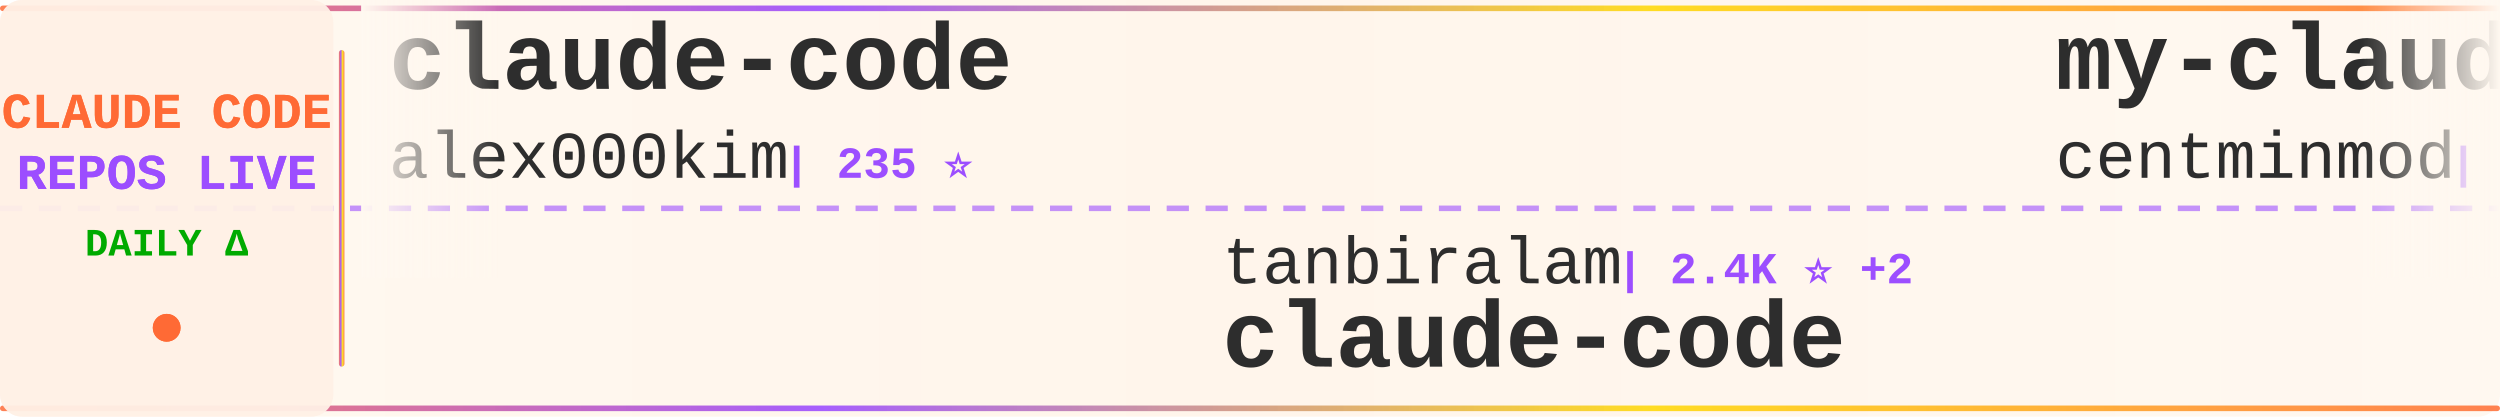
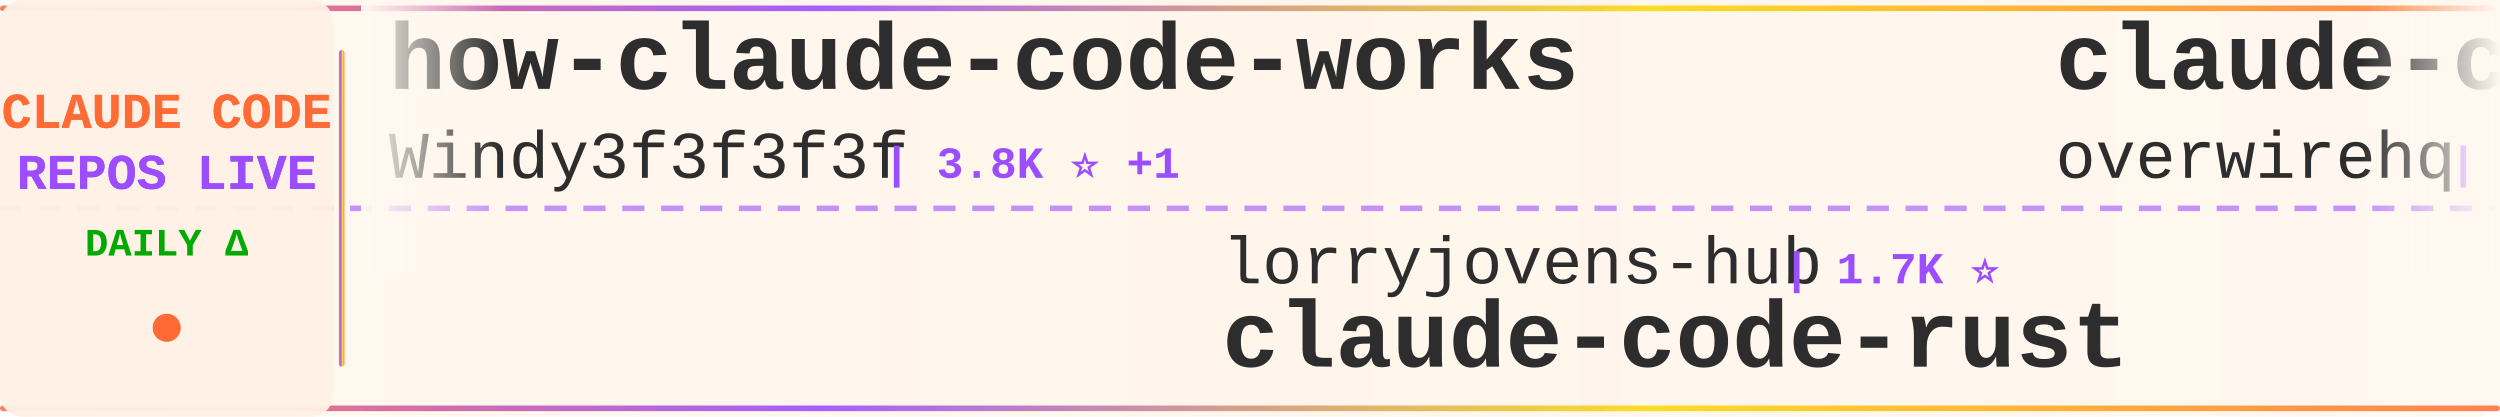
<svg xmlns="http://www.w3.org/2000/svg" width="900" height="150">
  <defs>
    <linearGradient id="tickerBg" x1="0%" y1="0%" x2="100%" y2="0%">
      <stop offset="0%" style="stop-color:#fff8f0;stop-opacity:0.98" />
      <stop offset="50%" style="stop-color:#fff5eb;stop-opacity:1" />
      <stop offset="100%" style="stop-color:#fff8f0;stop-opacity:0.98" />
    </linearGradient>
    <linearGradient id="borderGrad" x1="0%" y1="0%" x2="100%" y2="0%">
      <stop offset="0%" style="stop-color:#FF6B35;stop-opacity:0.85">
        <animate attributeName="stop-opacity" values="0.85;1;0.85" dur="2s" repeatCount="indefinite" />
      </stop>
      <stop offset="33%" style="stop-color:#9C4EFF;stop-opacity:0.9">
        <animate attributeName="stop-opacity" values="0.9;1;0.9" dur="2.2s" repeatCount="indefinite" />
      </stop>
      <stop offset="66%" style="stop-color:#FFD700;stop-opacity:0.85">
        <animate attributeName="stop-opacity" values="0.85;1;0.85" dur="1.8s" repeatCount="indefinite" />
      </stop>
      <stop offset="100%" style="stop-color:#FF6B35;stop-opacity:0.85">
        <animate attributeName="stop-opacity" values="0.85;1;0.85" dur="2s" repeatCount="indefinite" />
      </stop>
    </linearGradient>
    <filter id="textGlow">
      <feGaussianBlur stdDeviation="0.15" result="coloredBlur" />
      <feMerge>
        <feMergeNode in="coloredBlur" />
        <feMergeNode in="SourceGraphic" />
      </feMerge>
    </filter>
    <filter id="metricGlow">
      <feGaussianBlur stdDeviation="0.2" result="coloredBlur" />
      <feMerge>
        <feMergeNode in="coloredBlur" />
        <feMergeNode in="SourceGraphic" />
      </feMerge>
    </filter>
    <linearGradient id="leftFade" x1="0%" y1="0%" x2="100%" y2="0%">
      <stop offset="0%" style="stop-color:#fff8f0;stop-opacity:1" />
      <stop offset="100%" style="stop-color:#fff8f0;stop-opacity:0" />
    </linearGradient>
    <linearGradient id="rightFade" x1="0%" y1="0%" x2="100%" y2="0%">
      <stop offset="0%" style="stop-color:#fff8f0;stop-opacity:0" />
      <stop offset="100%" style="stop-color:#fff8f0;stop-opacity:1" />
    </linearGradient>
  </defs>
  <rect width="900" height="150" fill="url(#tickerBg)" rx="8" />
  <rect x="0" y="2" width="900" height="2" fill="url(#borderGrad)" rx="1" />
  <rect x="0" y="146" width="900" height="2" fill="url(#borderGrad)" rx="1" />
  <line x1="0" y1="75" x2="900" y2="75" stroke="#9C4EFF" stroke-width="2" stroke-dasharray="8 6" opacity="0.6" />
  <rect x="0" y="0" width="120" height="150" fill="#fff0e6" opacity="0.95" rx="8" />
  <text x="60" y="46" font-family="'Courier New', monospace" font-size="18" font-weight="bold" fill="#FF6B35" text-anchor="middle" filter="url(#textGlow)">
    CLAUDE CODE
  </text>
  <text x="60" y="68" font-family="'Courier New', monospace" font-size="18" font-weight="bold" fill="#9C4EFF" text-anchor="middle" filter="url(#textGlow)">
    REPOS LIVE
  </text>
  <text x="60" y="92" font-family="'Courier New', monospace" font-size="14" font-weight="bold" fill="#00aa00" text-anchor="middle">
    DAILY Δ
  </text>
  <circle cx="60" cy="118" r="5" fill="#FF6B35" filter="url(#metricGlow)">
    <animate attributeName="r" values="4;6;4" dur="1.5s" repeatCount="indefinite" />
    <animate attributeName="opacity" values="0.6;1;0.6" dur="1.5s" repeatCount="indefinite" />
  </circle>
  <rect x="122" y="18" width="2" height="114" fill="url(#borderGrad)" rx="1" />
  <clipPath id="tickerClip">
    <rect x="130" y="0" width="770" height="150" />
  </clipPath>
  <g clip-path="url(#tickerClip)">
    <g id="tickerItems">
      <animateTransform attributeName="transform" attributeType="XML" type="translate" from="0 0" to="-3000 0" dur="54s" repeatCount="indefinite" />
      <g transform="translate(0, 0)">
-         <text x="140" y="32" font-family="'Courier New', monospace" font-size="34" font-weight="bold" fill="#2d2d2d">claude-code</text>
-         <text x="140" y="64" font-family="'Courier New', monospace" font-size="24" font-weight="normal" fill="#2d2d2d" opacity="1.0">alex000kim</text>
-         <text x="282" y="64" font-family="'Courier New', monospace" font-size="16" font-weight="bold" fill="#9C4EFF"> | 235 ⭐</text>
+         <text x="140" y="32" font-family="'Courier New', monospace" font-size="34" font-weight="bold" fill="#2d2d2d">how-claude-code-works</text>
+         <text x="140" y="64" font-family="'Courier New', monospace" font-size="24" font-weight="normal" fill="#2d2d2d" opacity="1.0">Windy3f3f3f3f</text>
+         <text x="318" y="64" font-family="'Courier New', monospace" font-size="16" font-weight="bold" fill="#9C4EFF"> | 3.8K ⭐ +1</text>
      </g>
      <g transform="translate(300, 0)">
-         <text x="140" y="102" font-family="'Courier New', monospace" font-size="24" font-weight="normal" fill="#2d2d2d" opacity="1.0">tanbiralam</text>
-         <text x="282" y="102" font-family="'Courier New', monospace" font-size="16" font-weight="bold" fill="#9C4EFF"> | 2.4K ⭐ +2</text>
-         <text x="140" y="132" font-family="'Courier New', monospace" font-size="34" font-weight="bold" fill="#2d2d2d">claude-code</text>
+         <text x="140" y="102" font-family="'Courier New', monospace" font-size="24" font-weight="normal" fill="#2d2d2d" opacity="1.0">lorryjovens-hub</text>
+         <text x="342" y="102" font-family="'Courier New', monospace" font-size="16" font-weight="bold" fill="#9C4EFF"> | 1.7K ⭐</text>
+         <text x="140" y="132" font-family="'Courier New', monospace" font-size="34" font-weight="bold" fill="#2d2d2d">claude-code-rust</text>
      </g>
      <g transform="translate(600, 0)">
-         <text x="140" y="32" font-family="'Courier New', monospace" font-size="34" font-weight="bold" fill="#2d2d2d">my-claude-code-setup</text>
-         <text x="140" y="64" font-family="'Courier New', monospace" font-size="24" font-weight="normal" fill="#2d2d2d" opacity="1.0">centminmod</text>
-         <text x="282" y="64" font-family="'Courier New', monospace" font-size="16" font-weight="bold" fill="#9C4EFF"> | 2.7K ⭐ +1</text>
+         <text x="140" y="32" font-family="'Courier New', monospace" font-size="34" font-weight="bold" fill="#2d2d2d">claude-code-telegram</text>
+         <text x="140" y="64" font-family="'Courier New', monospace" font-size="24" font-weight="normal" fill="#2d2d2d" opacity="1.0">overwirehq</text>
+         <text x="282" y="64" font-family="'Courier New', monospace" font-size="16" font-weight="bold" fill="#9C4EFF"> | 2.8K ⭐ +1</text>
      </g>
      <g transform="translate(900, 0)">
-         <text x="140" y="102" font-family="'Courier New', monospace" font-size="24" font-weight="normal" fill="#2d2d2d" opacity="1.0">KPR111</text>
-         <text x="234" y="102" font-family="'Courier New', monospace" font-size="16" font-weight="bold" fill="#9C4EFF"> | 18 ⭐</text>
-         <text x="140" y="132" font-family="'Courier New', monospace" font-size="34" font-weight="bold" fill="#2d2d2d">Claude-Code</text>
+         <text x="140" y="102" font-family="'Courier New', monospace" font-size="24" font-weight="normal" fill="#2d2d2d" opacity="1.0">JrCx7scC</text>
+         <text x="258" y="102" font-family="'Courier New', monospace" font-size="16" font-weight="bold" fill="#9C4EFF"> | 377 ⭐</text>
+         <text x="140" y="132" font-family="'Courier New', monospace" font-size="34" font-weight="bold" fill="#2d2d2d">claude-code-source</text>
      </g>
      <g transform="translate(1200, 0)">
-         <text x="140" y="32" font-family="'Courier New', monospace" font-size="34" font-weight="bold" fill="#2d2d2d">claude-code</text>
-         <text x="140" y="64" font-family="'Courier New', monospace" font-size="24" font-weight="normal" fill="#2d2d2d" opacity="1.0">ochamber</text>
-         <text x="258" y="64" font-family="'Courier New', monospace" font-size="16" font-weight="bold" fill="#9C4EFF"> | 8 ⭐</text>
+         <text x="140" y="32" font-family="'Courier New', monospace" font-size="34" font-weight="bold" fill="#2d2d2d">claude-code-local</text>
+         <text x="140" y="64" font-family="'Courier New', monospace" font-size="24" font-weight="normal" fill="#2d2d2d" opacity="1.0">nicedreamzapp</text>
+         <text x="318" y="64" font-family="'Courier New', monospace" font-size="16" font-weight="bold" fill="#9C4EFF"> | 3.5K ⭐ +2</text>
      </g>
      <g transform="translate(1500, 0)">
-         <text x="140" y="102" font-family="'Courier New', monospace" font-size="24" font-weight="normal" fill="#2d2d2d" opacity="1.0">VineeTagarwaL-code</text>
-         <text x="378" y="102" font-family="'Courier New', monospace" font-size="16" font-weight="bold" fill="#9C4EFF"> | 272 ⭐</text>
+         <text x="140" y="102" font-family="'Courier New', monospace" font-size="24" font-weight="normal" fill="#2d2d2d" opacity="1.0">jarmuine</text>
+         <text x="258" y="102" font-family="'Courier New', monospace" font-size="16" font-weight="bold" fill="#9C4EFF"> | 2.3K ⭐</text>
        <text x="140" y="132" font-family="'Courier New', monospace" font-size="34" font-weight="bold" fill="#2d2d2d">claude-code</text>
      </g>
      <g transform="translate(1800, 0)">
+         <text x="140" y="32" font-family="'Courier New', monospace" font-size="34" font-weight="bold" fill="#2d2d2d">sc-claude-code-files</text>
+         <text x="140" y="64" font-family="'Courier New', monospace" font-size="24" font-weight="normal" fill="#2d2d2d" opacity="1.0">https-deeplearning-ai</text>
+         <text x="414" y="64" font-family="'Courier New', monospace" font-size="16" font-weight="bold" fill="#9C4EFF"> | 563 ⭐</text>
+       </g>
+       <g transform="translate(2100, 0)">
+         <text x="140" y="102" font-family="'Courier New', monospace" font-size="24" font-weight="normal" fill="#2d2d2d" opacity="1.0">SeemSeam</text>
+         <text x="258" y="102" font-family="'Courier New', monospace" font-size="16" font-weight="bold" fill="#9C4EFF"> | 3.6K ⭐ +1</text>
+         <text x="140" y="132" font-family="'Courier New', monospace" font-size="34" font-weight="bold" fill="#2d2d2d">claude_codex_bridge</text>
+       </g>
+       <g transform="translate(2400, 0)">
        <text x="140" y="32" font-family="'Courier New', monospace" font-size="34" font-weight="bold" fill="#2d2d2d">claude-code-my-workflow</text>
        <text x="140" y="64" font-family="'Courier New', monospace" font-size="24" font-weight="normal" fill="#2d2d2d" opacity="1.0">pedrohcgs</text>
-         <text x="270" y="64" font-family="'Courier New', monospace" font-size="16" font-weight="bold" fill="#9C4EFF"> | 1.7K ⭐</text>
-       </g>
-       <g transform="translate(2100, 0)">
-         <text x="140" y="102" font-family="'Courier New', monospace" font-size="24" font-weight="normal" fill="#2d2d2d" opacity="1.0">techjarves</text>
-         <text x="282" y="102" font-family="'Courier New', monospace" font-size="16" font-weight="bold" fill="#9C4EFF"> | 1.6K ⭐ +2</text>
-         <text x="140" y="132" font-family="'Courier New', monospace" font-size="34" font-weight="bold" fill="#2d2d2d">ClaudeCode-Portable</text>
-       </g>
-       <g transform="translate(2400, 0)">
-         <text x="140" y="32" font-family="'Courier New', monospace" font-size="34" font-weight="bold" fill="#2d2d2d">ClaudeCode</text>
-         <text x="140" y="64" font-family="'Courier New', monospace" font-size="24" font-weight="normal" fill="#2d2d2d" opacity="1.0">guanshan</text>
-         <text x="258" y="64" font-family="'Courier New', monospace" font-size="16" font-weight="bold" fill="#9C4EFF"> | 61 ⭐</text>
+         <text x="270" y="64" font-family="'Courier New', monospace" font-size="16" font-weight="bold" fill="#9C4EFF"> | 1.7K ⭐ +2</text>
      </g>
      <g transform="translate(2700, 0)">
-         <text x="140" y="102" font-family="'Courier New', monospace" font-size="24" font-weight="normal" fill="#2d2d2d" opacity="1.0">ChinaSiro</text>
-         <text x="270" y="102" font-family="'Courier New', monospace" font-size="16" font-weight="bold" fill="#9C4EFF"> | 9.8K ⭐ +3</text>
-         <text x="140" y="132" font-family="'Courier New', monospace" font-size="34" font-weight="bold" fill="#2d2d2d">claude-code-sourcemap</text>
+         <text x="140" y="102" font-family="'Courier New', monospace" font-size="24" font-weight="normal" fill="#2d2d2d" opacity="1.0">centminmod</text>
+         <text x="282" y="102" font-family="'Courier New', monospace" font-size="16" font-weight="bold" fill="#9C4EFF"> | 2.7K ⭐ +1</text>
+         <text x="140" y="132" font-family="'Courier New', monospace" font-size="34" font-weight="bold" fill="#2d2d2d">my-claude-code-setup</text>
      </g>
      <g transform="translate(3000, 0)">
-         <text x="140" y="32" font-family="'Courier New', monospace" font-size="34" font-weight="bold" fill="#2d2d2d">claude-code</text>
-         <text x="140" y="64" font-family="'Courier New', monospace" font-size="24" font-weight="normal" fill="#2d2d2d" opacity="1.0">alex000kim</text>
-         <text x="282" y="64" font-family="'Courier New', monospace" font-size="16" font-weight="bold" fill="#9C4EFF"> | 235 ⭐</text>
+         <text x="140" y="32" font-family="'Courier New', monospace" font-size="34" font-weight="bold" fill="#2d2d2d">how-claude-code-works</text>
+         <text x="140" y="64" font-family="'Courier New', monospace" font-size="24" font-weight="normal" fill="#2d2d2d" opacity="1.0">Windy3f3f3f3f</text>
+         <text x="318" y="64" font-family="'Courier New', monospace" font-size="16" font-weight="bold" fill="#9C4EFF"> | 3.8K ⭐ +1</text>
      </g>
      <g transform="translate(3300, 0)">
-         <text x="140" y="102" font-family="'Courier New', monospace" font-size="24" font-weight="normal" fill="#2d2d2d" opacity="1.0">tanbiralam</text>
-         <text x="282" y="102" font-family="'Courier New', monospace" font-size="16" font-weight="bold" fill="#9C4EFF"> | 2.4K ⭐ +2</text>
-         <text x="140" y="132" font-family="'Courier New', monospace" font-size="34" font-weight="bold" fill="#2d2d2d">claude-code</text>
+         <text x="140" y="102" font-family="'Courier New', monospace" font-size="24" font-weight="normal" fill="#2d2d2d" opacity="1.0">lorryjovens-hub</text>
+         <text x="342" y="102" font-family="'Courier New', monospace" font-size="16" font-weight="bold" fill="#9C4EFF"> | 1.7K ⭐</text>
+         <text x="140" y="132" font-family="'Courier New', monospace" font-size="34" font-weight="bold" fill="#2d2d2d">claude-code-rust</text>
      </g>
      <g transform="translate(3600, 0)">
-         <text x="140" y="32" font-family="'Courier New', monospace" font-size="34" font-weight="bold" fill="#2d2d2d">my-claude-code-setup</text>
-         <text x="140" y="64" font-family="'Courier New', monospace" font-size="24" font-weight="normal" fill="#2d2d2d" opacity="1.0">centminmod</text>
-         <text x="282" y="64" font-family="'Courier New', monospace" font-size="16" font-weight="bold" fill="#9C4EFF"> | 2.7K ⭐ +1</text>
+         <text x="140" y="32" font-family="'Courier New', monospace" font-size="34" font-weight="bold" fill="#2d2d2d">claude-code-telegram</text>
+         <text x="140" y="64" font-family="'Courier New', monospace" font-size="24" font-weight="normal" fill="#2d2d2d" opacity="1.0">overwirehq</text>
+         <text x="282" y="64" font-family="'Courier New', monospace" font-size="16" font-weight="bold" fill="#9C4EFF"> | 2.8K ⭐ +1</text>
      </g>
      <g transform="translate(3900, 0)">
-         <text x="140" y="102" font-family="'Courier New', monospace" font-size="24" font-weight="normal" fill="#2d2d2d" opacity="1.0">KPR111</text>
-         <text x="234" y="102" font-family="'Courier New', monospace" font-size="16" font-weight="bold" fill="#9C4EFF"> | 18 ⭐</text>
-         <text x="140" y="132" font-family="'Courier New', monospace" font-size="34" font-weight="bold" fill="#2d2d2d">Claude-Code</text>
+         <text x="140" y="102" font-family="'Courier New', monospace" font-size="24" font-weight="normal" fill="#2d2d2d" opacity="1.0">JrCx7scC</text>
+         <text x="258" y="102" font-family="'Courier New', monospace" font-size="16" font-weight="bold" fill="#9C4EFF"> | 377 ⭐</text>
+         <text x="140" y="132" font-family="'Courier New', monospace" font-size="34" font-weight="bold" fill="#2d2d2d">claude-code-source</text>
      </g>
    </g>
  </g>
  <rect x="130" y="0" width="50" height="100" fill="url(#leftFade)" />
  <rect x="850" y="0" width="50" height="100" fill="url(#rightFade)" />
</svg>
